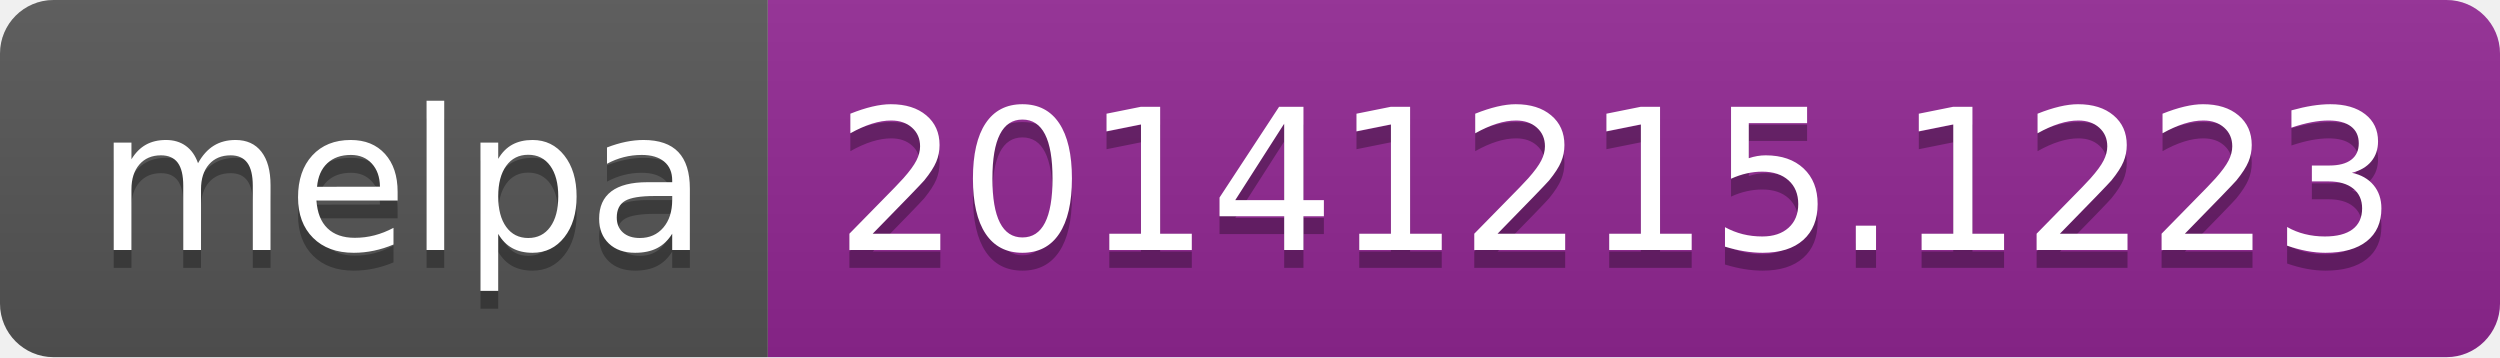
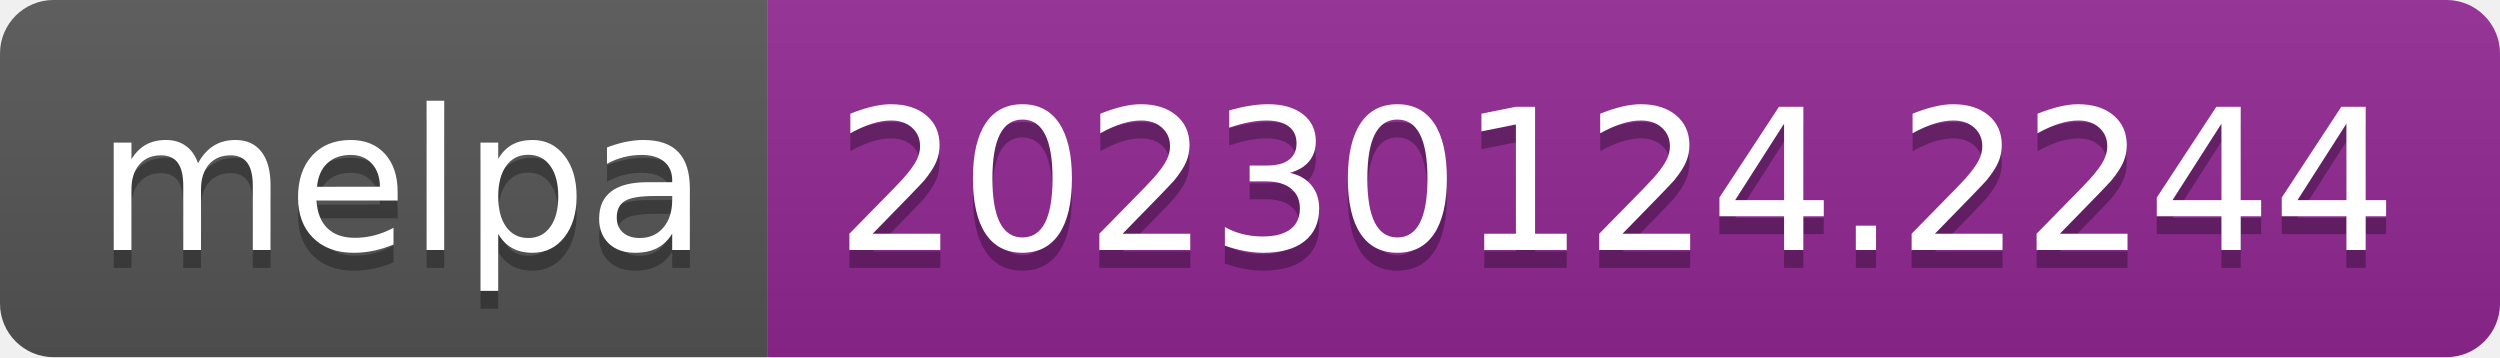
- <svg xmlns="http://www.w3.org/2000/svg" width="140" height="20" role="img" aria-label="melpa: 20141215.1223">
+ <svg xmlns="http://www.w3.org/2000/svg" width="140" height="20" role="img" aria-label="melpa: 20230124.2244">
  <linearGradient id="s" x2="0" y2="100%">
    <stop offset="0" stop-color="#bbb" stop-opacity=".1" />
    <stop offset="1" stop-opacity=".1" />
  </linearGradient>
  <clipPath id="r">
    <rect width="140" height="20" rx="3" fill="#fff" />
  </clipPath>
  <g clip-path="url(#r)">
    <rect width="43" height="20" fill="#555" />
    <rect x="43" width="97" height="20" fill="#922793" />
    <rect width="140" height="20" fill="url(#s)" />
  </g>
  <g fill="#fff" text-anchor="middle" font-family="Verdana,Geneva,DejaVu Sans,sans-serif" text-rendering="geometricPrecision" font-size="110">
    <text aria-hidden="true" x="225" y="150" fill="#010101" fill-opacity=".3" transform="scale(.1)" textLength="330">melpa</text>
    <text x="225" y="140" transform="scale(.1)" fill="#fff" textLength="330">melpa</text>
-     <text aria-hidden="true" x="905" y="150" fill="#010101" fill-opacity=".3" transform="scale(.1)" textLength="870">20141215.1223</text>
-     <text x="905" y="140" transform="scale(.1)" fill="#fff" textLength="870">20141215.1223</text>
+     <text aria-hidden="true" x="905" y="150" fill="#010101" fill-opacity=".3" transform="scale(.1)" textLength="870">20230124.2244</text>
+     <text x="905" y="140" transform="scale(.1)" fill="#fff" textLength="870">20230124.2244</text>
  </g>
</svg>
